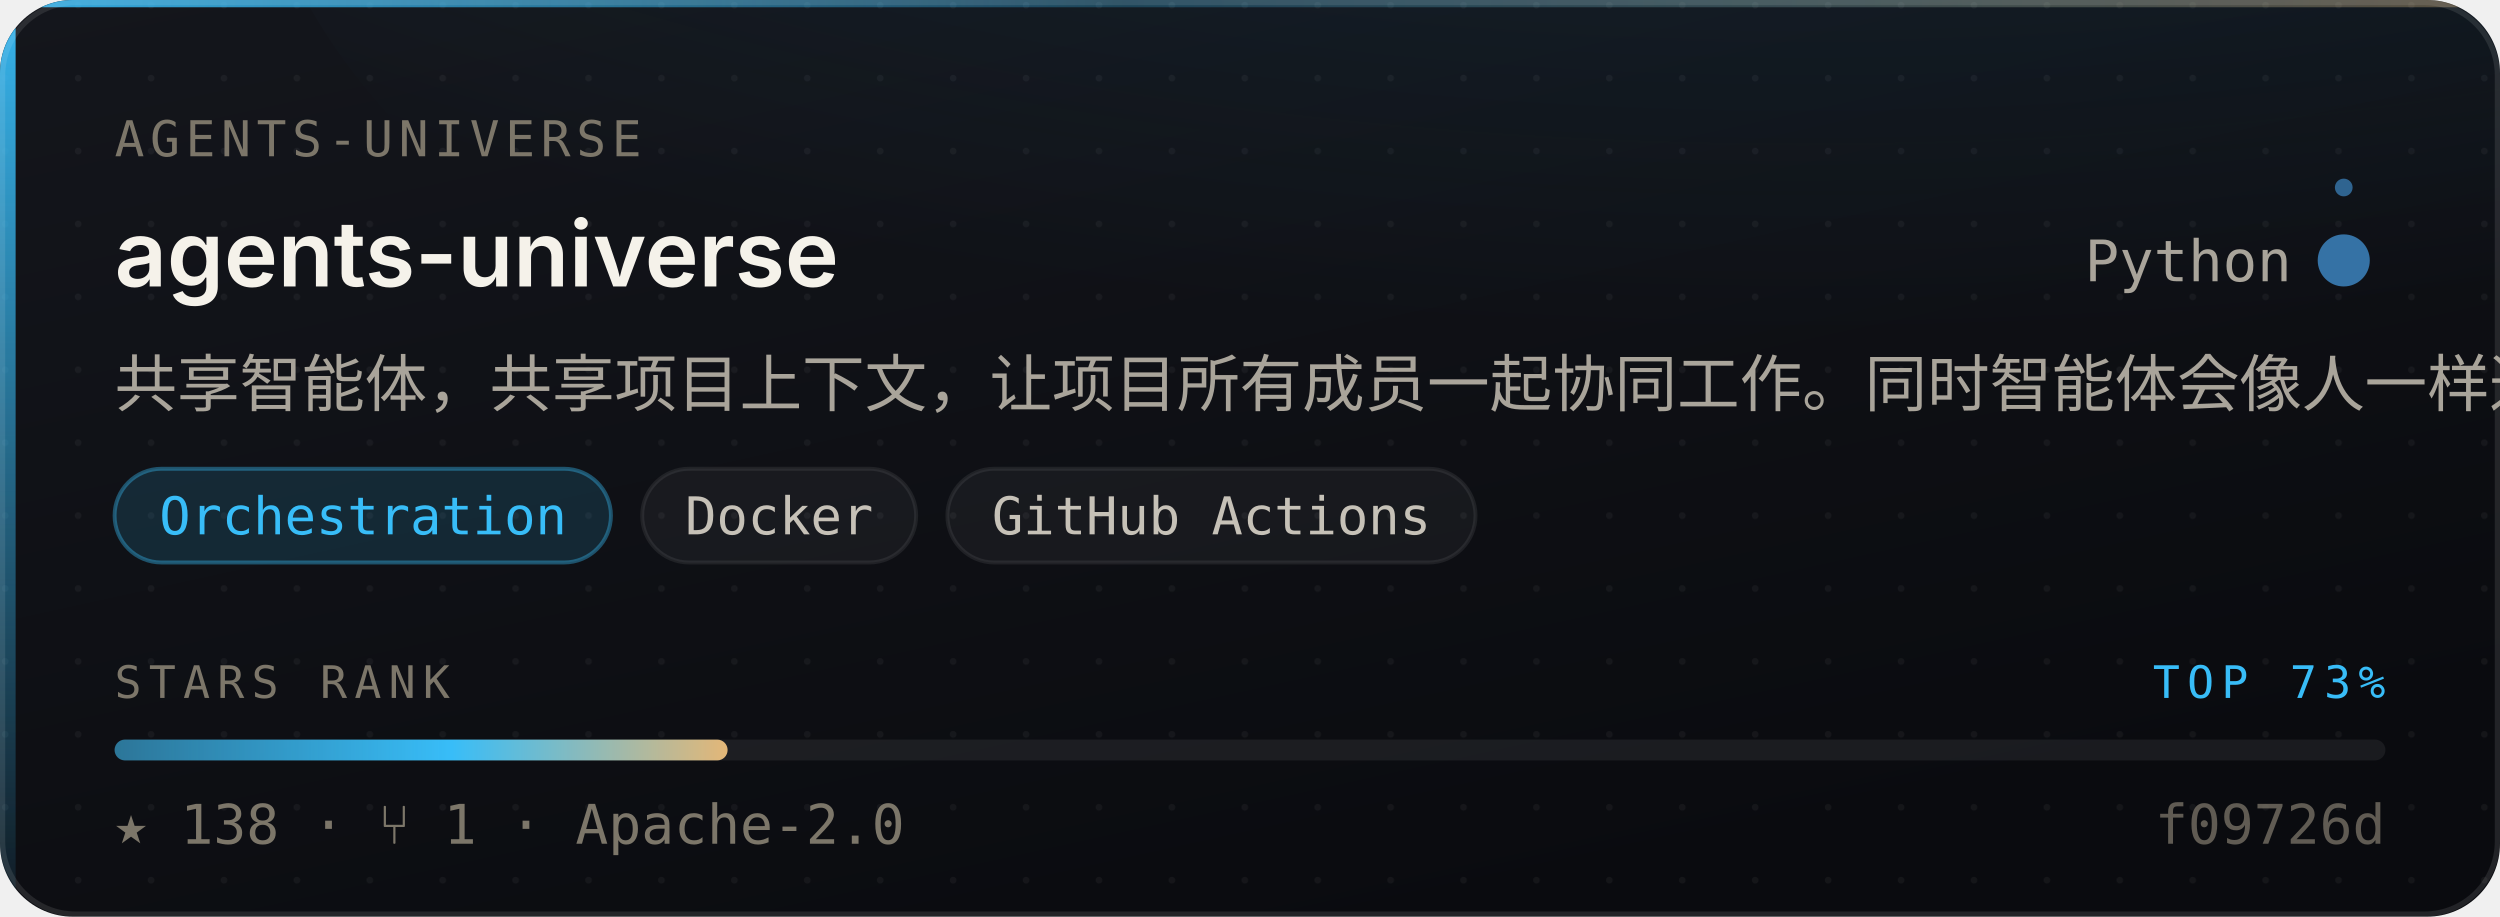
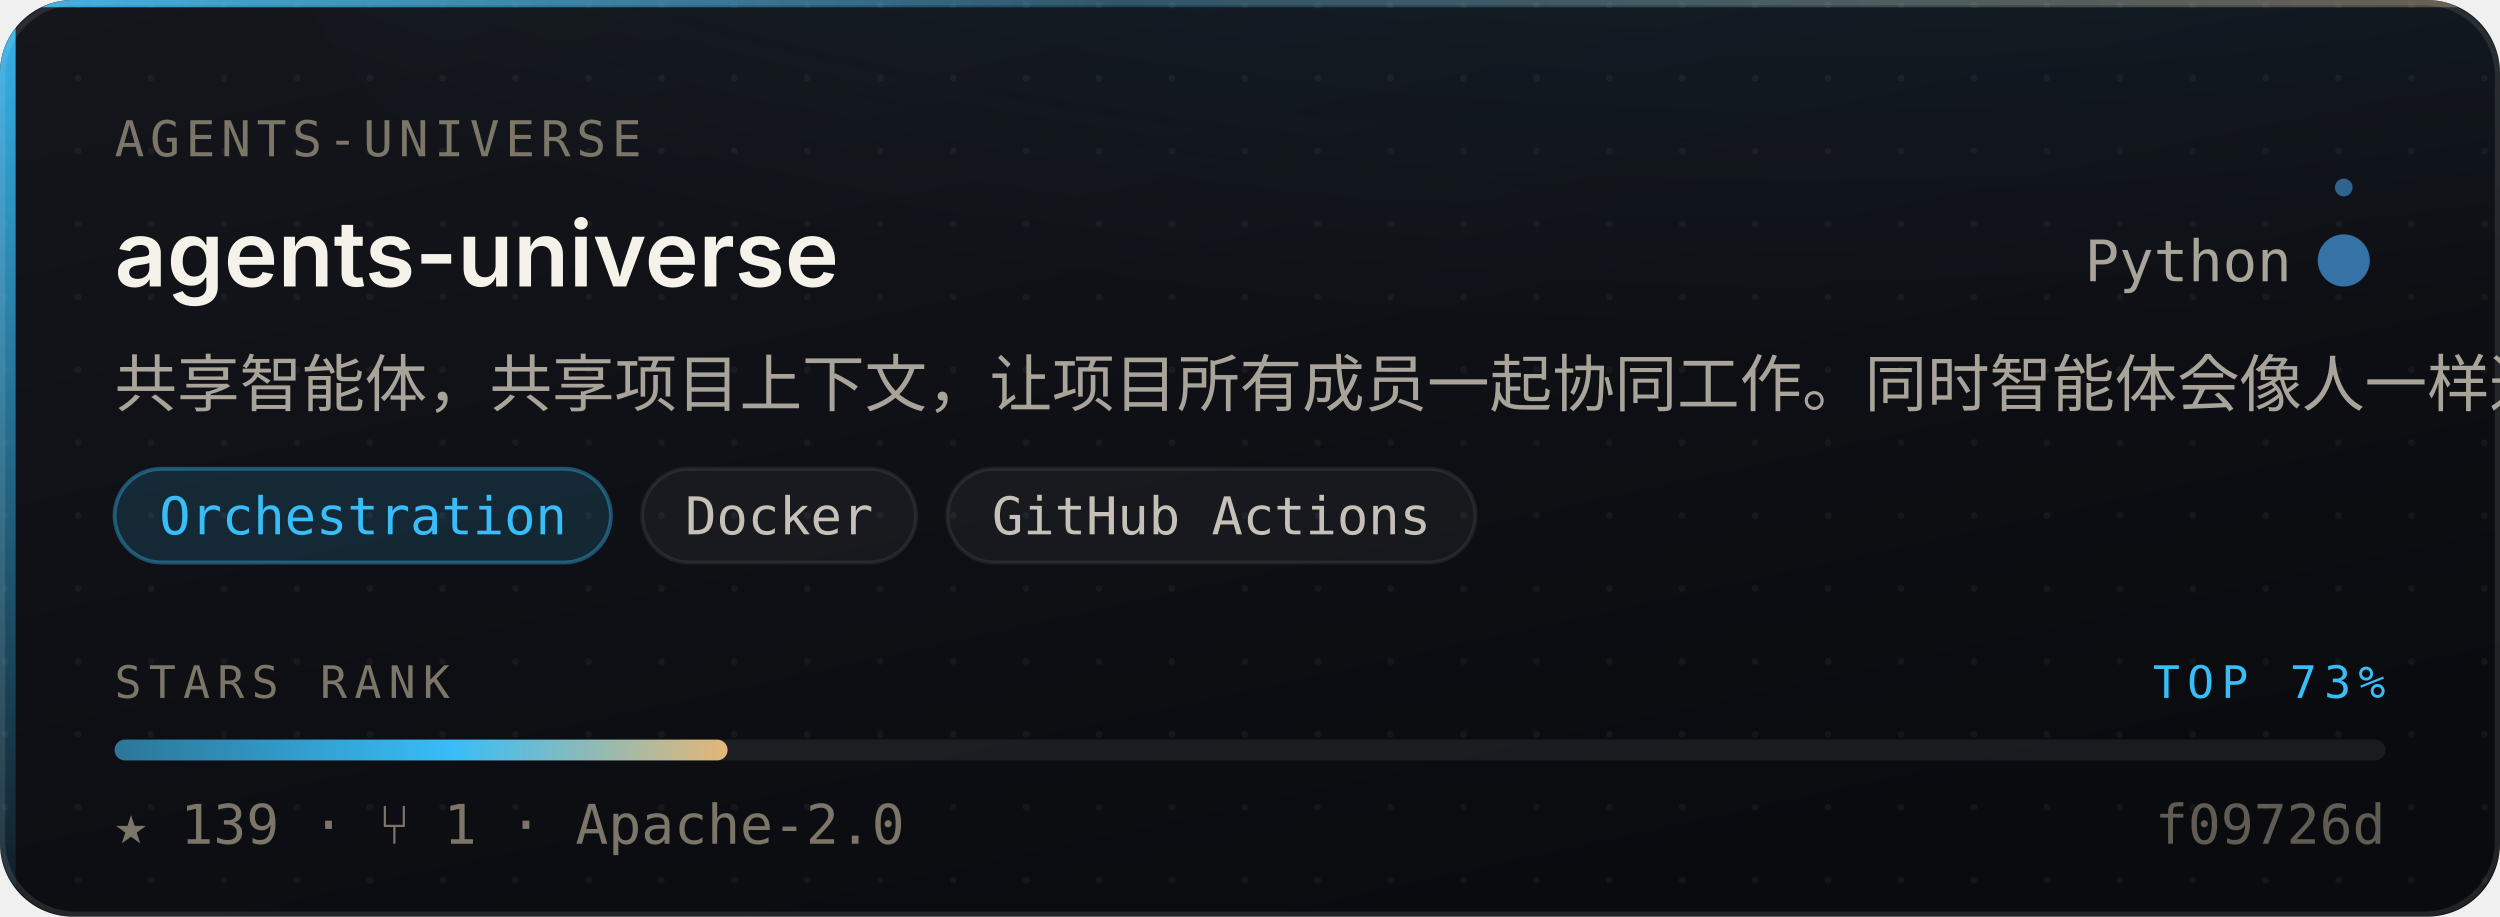
- <svg xmlns="http://www.w3.org/2000/svg" width="480" height="176" viewBox="0 0 480 176" role="img" aria-label="agents-universe/agents-universe — Orchestration, 138 stars, top 73% of this corpus">
+ <svg xmlns="http://www.w3.org/2000/svg" width="480" height="176" viewBox="0 0 480 176" role="img" aria-label="agents-universe/agents-universe — Orchestration, 139 stars, top 73% of this corpus">
  <style>
    /* Motion is additive decoration. With reduced motion requested the whole
       motion layer is hidden and the card is still complete and correct. */
    @media (prefers-reduced-motion: reduce){ .mo{ display:none } }
  </style>
  <defs>
    <linearGradient id="surface" x1="0" y1="0" x2="0.6" y2="1">
      <stop offset="0" stop-color="#14161C" />
      <stop offset="1" stop-color="#0A0B0F" />
    </linearGradient>
    <linearGradient id="edge" x1="0" y1="0" x2="1" y2="0">
      <stop offset="0" stop-color="#38BDF8" stop-opacity="0.9" />
      <stop offset="0.45" stop-color="#38BDF8" stop-opacity="0.25" />
      <stop offset="1" stop-color="#E3B778" stop-opacity="0.35" />
    </linearGradient>
    <linearGradient id="rail" x1="0" y1="0" x2="0" y2="1">
      <stop offset="0" stop-color="#38BDF8" stop-opacity="0.95" />
      <stop offset="1" stop-color="#38BDF8" stop-opacity="0.06" />
    </linearGradient>
    <radialGradient id="glow" cx="0.5" cy="0" r="0.85">
      <stop offset="0" stop-color="#38BDF8" stop-opacity="0.20" />
      <stop offset="1" stop-color="#38BDF8" stop-opacity="0" />
    </radialGradient>
    <linearGradient id="sheen" x1="0" y1="0" x2="1" y2="0">
      <stop offset="0" stop-color="#ffffff" stop-opacity="0" />
      <stop offset="0.5" stop-color="#ffffff" stop-opacity="0.055" />
      <stop offset="1" stop-color="#ffffff" stop-opacity="0" />
    </linearGradient>
    <linearGradient id="rankFill" x1="0" y1="0" x2="1" y2="0">
      <stop offset="0" stop-color="rgba(56,189,248,0.55)" />
      <stop offset="0.55" stop-color="#38BDF8" />
      <stop offset="1" stop-color="#E3B778" />
    </linearGradient>
    <pattern id="dots" width="14" height="14" patternUnits="userSpaceOnUse">
      <circle cx="1" cy="1" r="0.65" fill="#ffffff" opacity="0.045" />
    </pattern>
    <clipPath id="frame">
      <rect x="0" y="0" width="480" height="176" rx="14" />
    </clipPath>
  </defs>
  <g clip-path="url(#frame)">
    <rect width="480" height="176" fill="url(#surface)" />
    <rect width="480" height="176" fill="url(#dots)" />
    <ellipse cx="345.6" cy="-40" rx="297.6" ry="150" fill="url(#glow)" />
    <rect x="0" y="0" width="3" height="176" fill="url(#rail)" />
    <rect x="0" y="0" width="480" height="1.4" fill="url(#edge)" />
  </g>
  <rect x="0.5" y="0.5" width="479" height="175" rx="14" fill="none" stroke="rgba(255,255,255,0.10)" stroke-width="1" />
  <g class="mo" clip-path="url(#frame)">
    <rect x="-150" y="0" width="130" height="176" fill="url(#sheen)">
      <animate attributeName="x" values="-150;500" dur="5.5s" repeatCount="indefinite" />
    </rect>
    <circle r="2.6" fill="#38BDF8" opacity="0">
      <animateMotion dur="3.4s" repeatCount="indefinite" calcMode="linear" keyPoints="0.04;0.96" keyTimes="0;1" path="M1.5 0 L1.5 176" />
      <animate attributeName="opacity" values="0;0.95;0.95;0" keyTimes="0;0.12;0.82;1" dur="3.4s" repeatCount="indefinite" />
    </circle>
  </g>
  <text x="22" y="30" font-size="9.5" letter-spacing="1.1" fill="#7C7669" font-family="ui-monospace,SFMono-Regular,'SF Mono',Menlo,monospace">AGENTS-UNIVERSE</text>
  <text x="22" y="55" font-size="17.5" font-weight="600" fill="#F5F2EA" font-family="-apple-system,BlinkMacSystemFont,'Segoe UI',Inter,Helvetica,Arial,sans-serif">agents-universe</text>
  <text x="440" y="54" font-size="11" fill="#A9A49A" text-anchor="end" font-family="ui-monospace,SFMono-Regular,'SF Mono',Menlo,monospace">Python</text>
  <circle cx="450" cy="50" r="4.5" fill="#3572A5" />
  <g class="mo">
    <g>
      <animateTransform attributeName="transform" type="rotate" from="0 450 50" to="360 450 50" dur="7s" repeatCount="indefinite" />
      <circle cx="450" cy="36" r="1.7" fill="#3572A5" opacity="0.85" />
    </g>
    <circle cx="450" cy="50" r="4.5" fill="none" stroke="#3572A5" stroke-width="1">
      <animate attributeName="r" values="4.5;11;4.5" dur="4s" repeatCount="indefinite" />
      <animate attributeName="stroke-opacity" values="0.5;0;0.5" dur="4s" repeatCount="indefinite" />
    </circle>
  </g>
  <text x="22" y="78" font-size="12" fill="#A9A49A" font-family="-apple-system,BlinkMacSystemFont,'Segoe UI',Inter,Helvetica,Arial,sans-serif">共享智能体，共享项目上下文，让项目所有成员一起协同工作。同时智能体会像人一样通过资料或者工作抽象和总结经验到项目上下文中</text>
  <rect x="22.0" y="90" width="95.3" height="18" rx="9" fill="rgba(56,189,248,0.14)" stroke="rgba(56,189,248,0.38)" stroke-width="0.75" />
  <text x="69.7" y="102.6" font-size="10" fill="#38BDF8" text-anchor="middle" font-family="ui-monospace,SFMono-Regular,'SF Mono',Menlo,monospace">Orchestration</text>
  <rect x="123.3" y="90" width="52.6" height="18" rx="9" fill="rgba(255,255,255,0.045)" stroke="rgba(255,255,255,0.075)" stroke-width="0.75" />
  <text x="149.6" y="102.6" font-size="10" fill="#C6C1B7" text-anchor="middle" font-family="ui-monospace,SFMono-Regular,'SF Mono',Menlo,monospace">Docker</text>
  <rect x="181.9" y="90" width="101.4" height="18" rx="9" fill="rgba(255,255,255,0.045)" stroke="rgba(255,255,255,0.075)" stroke-width="0.75" />
  <text x="232.6" y="102.6" font-size="10" fill="#C6C1B7" text-anchor="middle" font-family="ui-monospace,SFMono-Regular,'SF Mono',Menlo,monospace">GitHub Actions</text>
  <text x="22" y="134" font-size="8.6" letter-spacing="1.4" fill="#7C7669" font-family="ui-monospace,SFMono-Regular,'SF Mono',Menlo,monospace">STARS RANK</text>
  <text x="458" y="134" font-size="8.6" letter-spacing="1.4" fill="#38BDF8" text-anchor="end" font-family="ui-monospace,SFMono-Regular,'SF Mono',Menlo,monospace">TOP 73%</text>
  <rect x="22" y="142" width="436" height="4" rx="2" fill="rgba(255,255,255,0.07)" />
  <rect x="22" y="142" width="117.7" height="4" rx="2" fill="url(#rankFill)">
    <animate attributeName="width" from="0" to="117.7" dur="1.1s" fill="freeze" calcMode="spline" keySplines="0.16 1 0.3 1" keyTimes="0;1" />
  </rect>
-   <text x="22" y="162" font-size="10.5" fill="#7C7669" font-family="ui-monospace,SFMono-Regular,'SF Mono',Menlo,monospace">★ 138   ·   ⑂ 1   ·   Apache-2.0</text>
+   <text x="22" y="162" font-size="10.5" fill="#7C7669" font-family="ui-monospace,SFMono-Regular,'SF Mono',Menlo,monospace">★ 139   ·   ⑂ 1   ·   Apache-2.0</text>
  <text x="458" y="162" font-size="10.5" fill="#7C7669" text-anchor="end" font-family="ui-monospace,SFMono-Regular,'SF Mono',Menlo,monospace" opacity="0.75">f09726d</text>
</svg>
